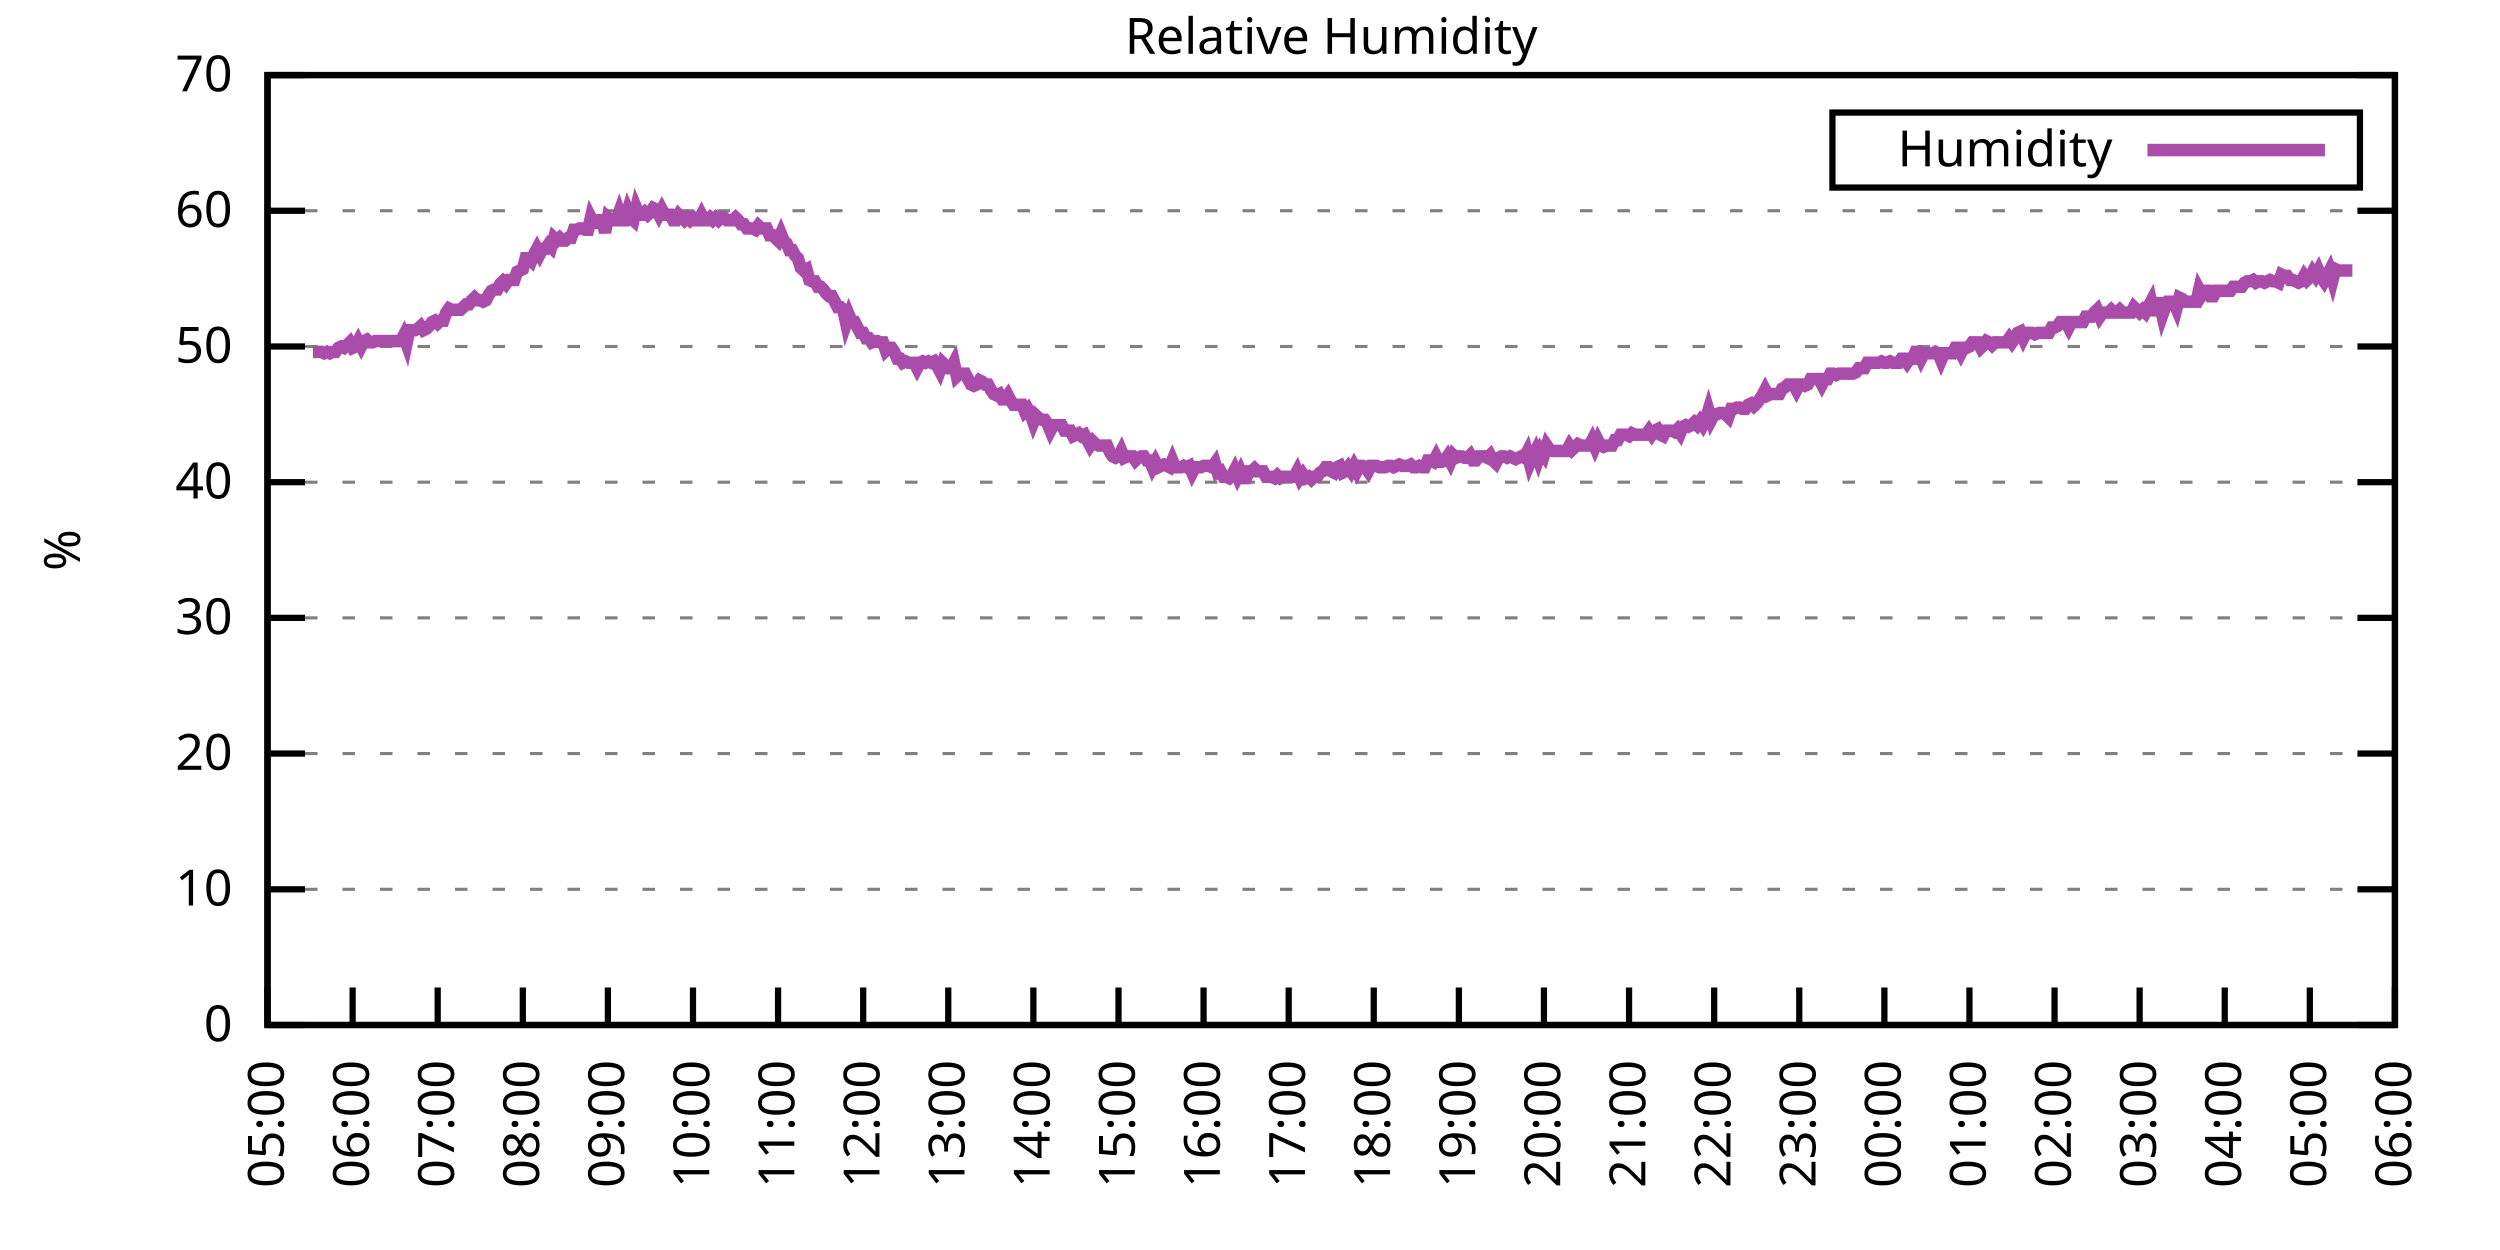
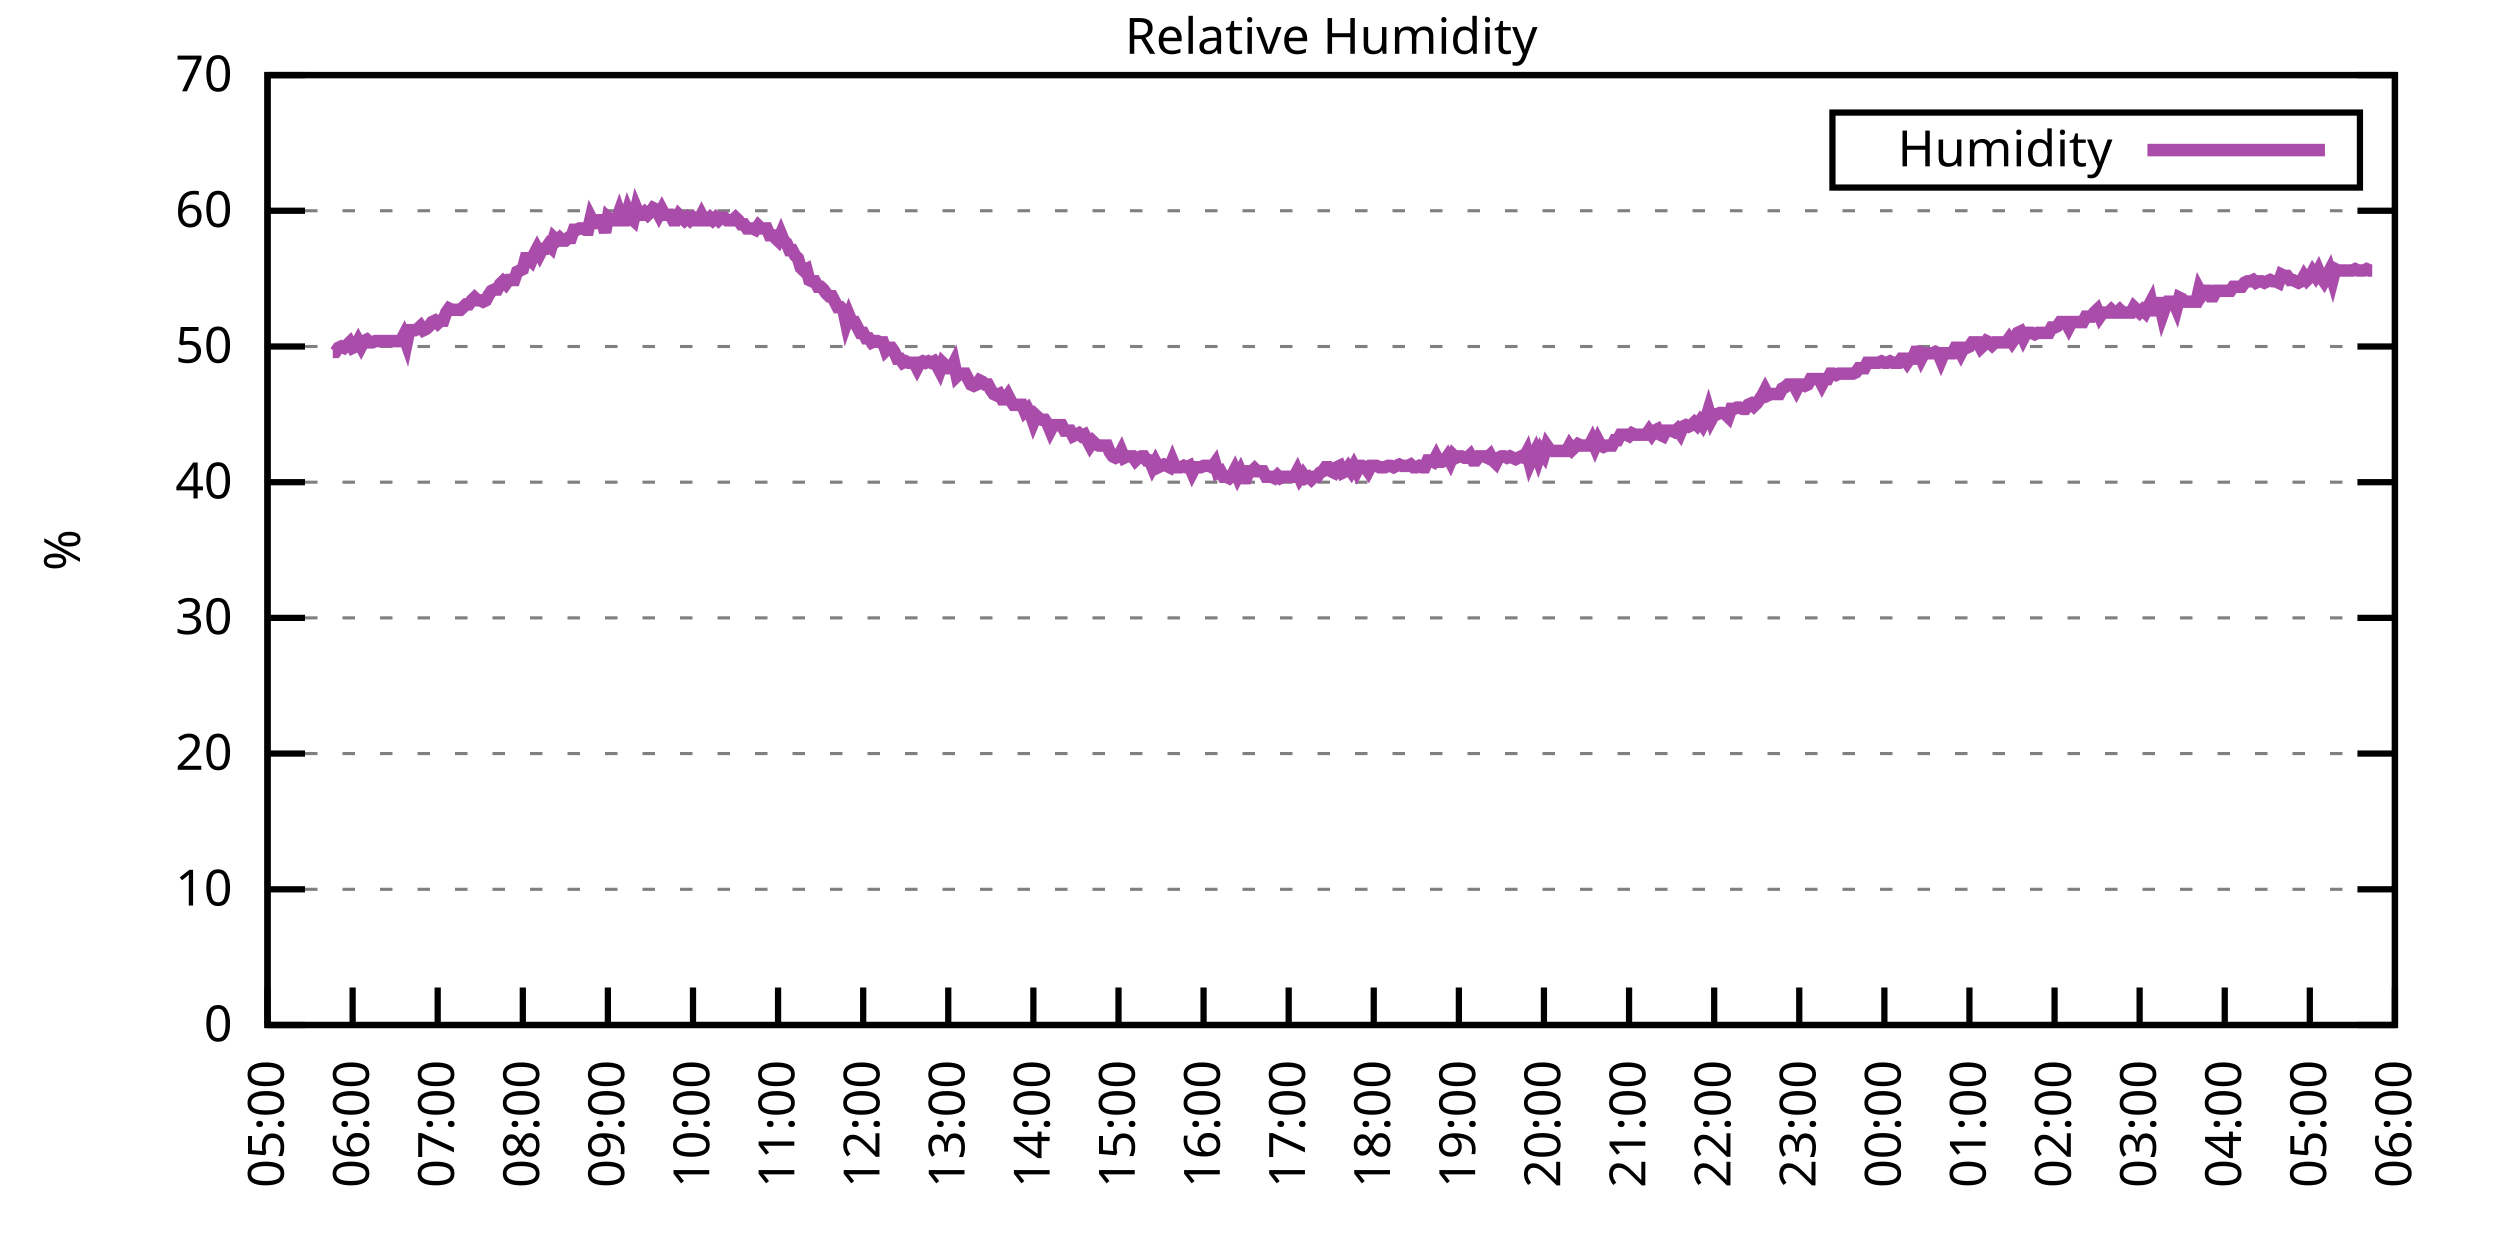
<svg xmlns="http://www.w3.org/2000/svg" xmlns:xlink="http://www.w3.org/1999/xlink" width="400" height="200" viewBox="0 0 400 200">
  <g id="gnuplot_canvas">
    <rect x="0" y="0" width="400" height="200" fill="none" />
    <defs>
      <circle id="gpDot" r="0.5" stroke-width="0.5" stroke="currentColor" />
      <path id="gpPt0" stroke-width="0.333" stroke="currentColor" d="M-1,0 h2 M0,-1 v2" />
      <path id="gpPt1" stroke-width="0.333" stroke="currentColor" d="M-1,-1 L1,1 M1,-1 L-1,1" />
      <path id="gpPt2" stroke-width="0.333" stroke="currentColor" d="M-1,0 L1,0 M0,-1 L0,1 M-1,-1 L1,1 M-1,1 L1,-1" />
      <rect id="gpPt3" stroke-width="0.333" stroke="currentColor" x="-1" y="-1" width="2" height="2" />
      <rect id="gpPt4" stroke-width="0.333" stroke="currentColor" fill="currentColor" x="-1" y="-1" width="2" height="2" />
      <circle id="gpPt5" stroke-width="0.333" stroke="currentColor" cx="0" cy="0" r="1" />
      <use xlink:href="#gpPt5" id="gpPt6" fill="currentColor" stroke="none" />
      <path id="gpPt7" stroke-width="0.333" stroke="currentColor" d="M0,-1.33 L-1.33,0.67 L1.33,0.67 z" />
      <use xlink:href="#gpPt7" id="gpPt8" fill="currentColor" stroke="none" />
      <use xlink:href="#gpPt7" id="gpPt9" stroke="currentColor" transform="rotate(180)" />
      <use xlink:href="#gpPt9" id="gpPt10" fill="currentColor" stroke="none" />
      <use xlink:href="#gpPt3" id="gpPt11" stroke="currentColor" transform="rotate(45)" />
      <use xlink:href="#gpPt11" id="gpPt12" fill="currentColor" stroke="none" />
      <path id="gpPt13" stroke-width="0.333" stroke="currentColor" d="M0,1.330 L1.265,0.411 L0.782,-1.067 L-0.782,-1.076 L-1.265,0.411 z" />
      <use xlink:href="#gpPt13" id="gpPt14" fill="currentColor" stroke="none" />
      <filter id="textbox" filterUnits="objectBoundingBox" x="0" y="0" height="1" width="1">
        <feFlood flood-color="white" flood-opacity="1" result="bgnd" />
        <feComposite in="SourceGraphic" in2="bgnd" operator="atop" />
      </filter>
      <filter id="greybox" filterUnits="objectBoundingBox" x="0" y="0" height="1" width="1">
        <feFlood flood-color="lightgrey" flood-opacity="1" result="grey" />
        <feComposite in="SourceGraphic" in2="grey" operator="atop" />
      </filter>
    </defs>
    <g fill="none" color="white" stroke="currentColor" stroke-width="1.00" stroke-linecap="butt" stroke-linejoin="miter">
</g>
    <g fill="none" color="black" stroke="currentColor" stroke-width="1.00" stroke-linecap="butt" stroke-linejoin="miter">
      <g stroke="none" shape-rendering="crispEdges">
        <polygon fill="rgb(255, 255, 255)" points="42.80,164.00 383.18,164.00 383.18,12.02 42.80,12.02 " />
      </g>
    </g>
    <g fill="none" color="black" stroke="currentColor" stroke-width="1.00" stroke-linecap="butt" stroke-linejoin="miter">
</g>
    <g fill="none" color="black" stroke="black" stroke-width="0.50" stroke-linecap="butt" stroke-linejoin="miter">
</g>
    <g fill="none" color="gray" stroke="currentColor" stroke-width="0.50" stroke-linecap="butt" stroke-linejoin="miter">
      <path stroke="gray" stroke-dasharray="2,4" class="gridline" d="M42.80,164.00 L383.19,164.00  " />
    </g>
    <g fill="none" color="gray" stroke="gray" stroke-width="1.00" stroke-linecap="butt" stroke-linejoin="miter">
</g>
    <g fill="none" color="black" stroke="currentColor" stroke-width="1.00" stroke-linecap="butt" stroke-linejoin="miter">
      <path stroke="black" d="M42.80,164.00 L48.80,164.00 M383.19,164.00 L377.19,164.00  " />
      <g transform="translate(37.20,166.60)" stroke="none" fill="black" font-family="Sans" font-size="8.00" text-anchor="end">
        <text>
          <tspan font-family="Sans"> 0</tspan>
        </text>
      </g>
    </g>
    <g fill="none" color="black" stroke="currentColor" stroke-width="1.00" stroke-linecap="butt" stroke-linejoin="miter">
</g>
    <g fill="none" color="black" stroke="black" stroke-width="0.50" stroke-linecap="butt" stroke-linejoin="miter">
</g>
    <g fill="none" color="gray" stroke="currentColor" stroke-width="0.50" stroke-linecap="butt" stroke-linejoin="miter">
      <path stroke="gray" stroke-dasharray="2,4" class="gridline" d="M42.80,142.29 L383.19,142.29  " />
    </g>
    <g fill="none" color="gray" stroke="gray" stroke-width="1.00" stroke-linecap="butt" stroke-linejoin="miter">
</g>
    <g fill="none" color="black" stroke="currentColor" stroke-width="1.00" stroke-linecap="butt" stroke-linejoin="miter">
      <path stroke="black" d="M42.80,142.29 L48.80,142.29 M383.19,142.29 L377.19,142.29  " />
      <g transform="translate(37.20,144.89)" stroke="none" fill="black" font-family="Sans" font-size="8.00" text-anchor="end">
        <text>
          <tspan font-family="Sans"> 10</tspan>
        </text>
      </g>
    </g>
    <g fill="none" color="black" stroke="currentColor" stroke-width="1.00" stroke-linecap="butt" stroke-linejoin="miter">
</g>
    <g fill="none" color="black" stroke="black" stroke-width="0.50" stroke-linecap="butt" stroke-linejoin="miter">
</g>
    <g fill="none" color="gray" stroke="currentColor" stroke-width="0.50" stroke-linecap="butt" stroke-linejoin="miter">
      <path stroke="gray" stroke-dasharray="2,4" class="gridline" d="M42.80,120.57 L383.19,120.57  " />
    </g>
    <g fill="none" color="gray" stroke="gray" stroke-width="1.00" stroke-linecap="butt" stroke-linejoin="miter">
</g>
    <g fill="none" color="black" stroke="currentColor" stroke-width="1.00" stroke-linecap="butt" stroke-linejoin="miter">
      <path stroke="black" d="M42.80,120.57 L48.80,120.57 M383.19,120.57 L377.19,120.57  " />
      <g transform="translate(37.20,123.17)" stroke="none" fill="black" font-family="Sans" font-size="8.00" text-anchor="end">
        <text>
          <tspan font-family="Sans"> 20</tspan>
        </text>
      </g>
    </g>
    <g fill="none" color="black" stroke="currentColor" stroke-width="1.00" stroke-linecap="butt" stroke-linejoin="miter">
</g>
    <g fill="none" color="black" stroke="black" stroke-width="0.50" stroke-linecap="butt" stroke-linejoin="miter">
</g>
    <g fill="none" color="gray" stroke="currentColor" stroke-width="0.50" stroke-linecap="butt" stroke-linejoin="miter">
      <path stroke="gray" stroke-dasharray="2,4" class="gridline" d="M42.80,98.86 L383.19,98.86  " />
    </g>
    <g fill="none" color="gray" stroke="gray" stroke-width="1.00" stroke-linecap="butt" stroke-linejoin="miter">
</g>
    <g fill="none" color="black" stroke="currentColor" stroke-width="1.00" stroke-linecap="butt" stroke-linejoin="miter">
      <path stroke="black" d="M42.80,98.86 L48.80,98.86 M383.19,98.86 L377.19,98.86  " />
      <g transform="translate(37.20,101.46)" stroke="none" fill="black" font-family="Sans" font-size="8.00" text-anchor="end">
        <text>
          <tspan font-family="Sans"> 30</tspan>
        </text>
      </g>
    </g>
    <g fill="none" color="black" stroke="currentColor" stroke-width="1.00" stroke-linecap="butt" stroke-linejoin="miter">
</g>
    <g fill="none" color="black" stroke="black" stroke-width="0.50" stroke-linecap="butt" stroke-linejoin="miter">
</g>
    <g fill="none" color="gray" stroke="currentColor" stroke-width="0.50" stroke-linecap="butt" stroke-linejoin="miter">
      <path stroke="gray" stroke-dasharray="2,4" class="gridline" d="M42.80,77.15 L383.19,77.15  " />
    </g>
    <g fill="none" color="gray" stroke="gray" stroke-width="1.00" stroke-linecap="butt" stroke-linejoin="miter">
</g>
    <g fill="none" color="black" stroke="currentColor" stroke-width="1.00" stroke-linecap="butt" stroke-linejoin="miter">
      <path stroke="black" d="M42.80,77.15 L48.80,77.15 M383.19,77.15 L377.19,77.15  " />
      <g transform="translate(37.20,79.75)" stroke="none" fill="black" font-family="Sans" font-size="8.00" text-anchor="end">
        <text>
          <tspan font-family="Sans"> 40</tspan>
        </text>
      </g>
    </g>
    <g fill="none" color="black" stroke="currentColor" stroke-width="1.00" stroke-linecap="butt" stroke-linejoin="miter">
</g>
    <g fill="none" color="black" stroke="black" stroke-width="0.50" stroke-linecap="butt" stroke-linejoin="miter">
</g>
    <g fill="none" color="gray" stroke="currentColor" stroke-width="0.50" stroke-linecap="butt" stroke-linejoin="miter">
      <path stroke="gray" stroke-dasharray="2,4" class="gridline" d="M42.80,55.44 L383.19,55.44  " />
    </g>
    <g fill="none" color="gray" stroke="gray" stroke-width="1.00" stroke-linecap="butt" stroke-linejoin="miter">
</g>
    <g fill="none" color="black" stroke="currentColor" stroke-width="1.00" stroke-linecap="butt" stroke-linejoin="miter">
      <path stroke="black" d="M42.80,55.44 L48.80,55.44 M383.19,55.44 L377.19,55.44  " />
      <g transform="translate(37.20,58.04)" stroke="none" fill="black" font-family="Sans" font-size="8.00" text-anchor="end">
        <text>
          <tspan font-family="Sans"> 50</tspan>
        </text>
      </g>
    </g>
    <g fill="none" color="black" stroke="currentColor" stroke-width="1.00" stroke-linecap="butt" stroke-linejoin="miter">
</g>
    <g fill="none" color="black" stroke="black" stroke-width="0.50" stroke-linecap="butt" stroke-linejoin="miter">
</g>
    <g fill="none" color="gray" stroke="currentColor" stroke-width="0.50" stroke-linecap="butt" stroke-linejoin="miter">
      <path stroke="gray" stroke-dasharray="2,4" class="gridline" d="M42.80,33.72 L383.19,33.72  " />
    </g>
    <g fill="none" color="gray" stroke="gray" stroke-width="1.00" stroke-linecap="butt" stroke-linejoin="miter">
</g>
    <g fill="none" color="black" stroke="currentColor" stroke-width="1.00" stroke-linecap="butt" stroke-linejoin="miter">
      <path stroke="black" d="M42.80,33.72 L48.80,33.72 M383.19,33.72 L377.19,33.72  " />
      <g transform="translate(37.20,36.32)" stroke="none" fill="black" font-family="Sans" font-size="8.00" text-anchor="end">
        <text>
          <tspan font-family="Sans"> 60</tspan>
        </text>
      </g>
    </g>
    <g fill="none" color="black" stroke="currentColor" stroke-width="1.00" stroke-linecap="butt" stroke-linejoin="miter">
</g>
    <g fill="none" color="black" stroke="black" stroke-width="0.50" stroke-linecap="butt" stroke-linejoin="miter">
</g>
    <g fill="none" color="gray" stroke="currentColor" stroke-width="0.50" stroke-linecap="butt" stroke-linejoin="miter">
      <path stroke="gray" stroke-dasharray="2,4" class="gridline" d="M42.80,12.01 L383.19,12.01  " />
    </g>
    <g fill="none" color="gray" stroke="gray" stroke-width="1.00" stroke-linecap="butt" stroke-linejoin="miter">
</g>
    <g fill="none" color="black" stroke="currentColor" stroke-width="1.00" stroke-linecap="butt" stroke-linejoin="miter">
      <path stroke="black" d="M42.80,12.01 L48.80,12.01 M383.19,12.01 L377.19,12.01  " />
      <g transform="translate(37.20,14.61)" stroke="none" fill="black" font-family="Sans" font-size="8.00" text-anchor="end">
        <text>
          <tspan font-family="Sans"> 70</tspan>
        </text>
      </g>
    </g>
    <g fill="none" color="black" stroke="currentColor" stroke-width="1.00" stroke-linecap="butt" stroke-linejoin="miter">
      <path stroke="black" d="M42.80,164.00 L42.80,158.00  " />
      <g transform="translate(45.40,169.60) rotate(270.00)" stroke="none" fill="black" font-family="Sans" font-size="8.00" text-anchor="end">
        <text>
          <tspan font-family="Sans">05:00</tspan>
        </text>
      </g>
    </g>
    <g fill="none" color="black" stroke="currentColor" stroke-width="1.00" stroke-linecap="butt" stroke-linejoin="miter">
      <path stroke="black" d="M56.42,164.00 L56.42,158.00  " />
      <g transform="translate(59.02,169.60) rotate(270.00)" stroke="none" fill="black" font-family="Sans" font-size="8.00" text-anchor="end">
        <text>
          <tspan font-family="Sans">06:00</tspan>
        </text>
      </g>
    </g>
    <g fill="none" color="black" stroke="currentColor" stroke-width="1.00" stroke-linecap="butt" stroke-linejoin="miter">
      <path stroke="black" d="M70.03,164.00 L70.03,158.00  " />
      <g transform="translate(72.63,169.60) rotate(270.00)" stroke="none" fill="black" font-family="Sans" font-size="8.00" text-anchor="end">
        <text>
          <tspan font-family="Sans">07:00</tspan>
        </text>
      </g>
    </g>
    <g fill="none" color="black" stroke="currentColor" stroke-width="1.00" stroke-linecap="butt" stroke-linejoin="miter">
      <path stroke="black" d="M83.65,164.00 L83.65,158.00  " />
      <g transform="translate(86.25,169.60) rotate(270.00)" stroke="none" fill="black" font-family="Sans" font-size="8.00" text-anchor="end">
        <text>
          <tspan font-family="Sans">08:00</tspan>
        </text>
      </g>
    </g>
    <g fill="none" color="black" stroke="currentColor" stroke-width="1.00" stroke-linecap="butt" stroke-linejoin="miter">
      <path stroke="black" d="M97.26,164.00 L97.26,158.00  " />
      <g transform="translate(99.86,169.60) rotate(270.00)" stroke="none" fill="black" font-family="Sans" font-size="8.00" text-anchor="end">
        <text>
          <tspan font-family="Sans">09:00</tspan>
        </text>
      </g>
    </g>
    <g fill="none" color="black" stroke="currentColor" stroke-width="1.00" stroke-linecap="butt" stroke-linejoin="miter">
      <path stroke="black" d="M110.88,164.00 L110.88,158.00  " />
      <g transform="translate(113.48,169.60) rotate(270.00)" stroke="none" fill="black" font-family="Sans" font-size="8.00" text-anchor="end">
        <text>
          <tspan font-family="Sans">10:00</tspan>
        </text>
      </g>
    </g>
    <g fill="none" color="black" stroke="currentColor" stroke-width="1.00" stroke-linecap="butt" stroke-linejoin="miter">
      <path stroke="black" d="M124.49,164.00 L124.49,158.00  " />
      <g transform="translate(127.09,169.60) rotate(270.00)" stroke="none" fill="black" font-family="Sans" font-size="8.00" text-anchor="end">
        <text>
          <tspan font-family="Sans">11:00</tspan>
        </text>
      </g>
    </g>
    <g fill="none" color="black" stroke="currentColor" stroke-width="1.00" stroke-linecap="butt" stroke-linejoin="miter">
      <path stroke="black" d="M138.11,164.00 L138.11,158.00  " />
      <g transform="translate(140.71,169.60) rotate(270.00)" stroke="none" fill="black" font-family="Sans" font-size="8.00" text-anchor="end">
        <text>
          <tspan font-family="Sans">12:00</tspan>
        </text>
      </g>
    </g>
    <g fill="none" color="black" stroke="currentColor" stroke-width="1.00" stroke-linecap="butt" stroke-linejoin="miter">
      <path stroke="black" d="M151.72,164.00 L151.72,158.00  " />
      <g transform="translate(154.32,169.60) rotate(270.00)" stroke="none" fill="black" font-family="Sans" font-size="8.00" text-anchor="end">
        <text>
          <tspan font-family="Sans">13:00</tspan>
        </text>
      </g>
    </g>
    <g fill="none" color="black" stroke="currentColor" stroke-width="1.00" stroke-linecap="butt" stroke-linejoin="miter">
      <path stroke="black" d="M165.34,164.00 L165.34,158.00  " />
      <g transform="translate(167.94,169.60) rotate(270.00)" stroke="none" fill="black" font-family="Sans" font-size="8.00" text-anchor="end">
        <text>
          <tspan font-family="Sans">14:00</tspan>
        </text>
      </g>
    </g>
    <g fill="none" color="black" stroke="currentColor" stroke-width="1.00" stroke-linecap="butt" stroke-linejoin="miter">
      <path stroke="black" d="M178.96,164.00 L178.96,158.00  " />
      <g transform="translate(181.56,169.60) rotate(270.00)" stroke="none" fill="black" font-family="Sans" font-size="8.00" text-anchor="end">
        <text>
          <tspan font-family="Sans">15:00</tspan>
        </text>
      </g>
    </g>
    <g fill="none" color="black" stroke="currentColor" stroke-width="1.00" stroke-linecap="butt" stroke-linejoin="miter">
      <path stroke="black" d="M192.57,164.00 L192.57,158.00  " />
      <g transform="translate(195.17,169.60) rotate(270.00)" stroke="none" fill="black" font-family="Sans" font-size="8.00" text-anchor="end">
        <text>
          <tspan font-family="Sans">16:00</tspan>
        </text>
      </g>
    </g>
    <g fill="none" color="black" stroke="currentColor" stroke-width="1.00" stroke-linecap="butt" stroke-linejoin="miter">
      <path stroke="black" d="M206.19,164.00 L206.19,158.00  " />
      <g transform="translate(208.79,169.60) rotate(270.00)" stroke="none" fill="black" font-family="Sans" font-size="8.00" text-anchor="end">
        <text>
          <tspan font-family="Sans">17:00</tspan>
        </text>
      </g>
    </g>
    <g fill="none" color="black" stroke="currentColor" stroke-width="1.00" stroke-linecap="butt" stroke-linejoin="miter">
      <path stroke="black" d="M219.80,164.00 L219.80,158.00  " />
      <g transform="translate(222.40,169.60) rotate(270.00)" stroke="none" fill="black" font-family="Sans" font-size="8.00" text-anchor="end">
        <text>
          <tspan font-family="Sans">18:00</tspan>
        </text>
      </g>
    </g>
    <g fill="none" color="black" stroke="currentColor" stroke-width="1.00" stroke-linecap="butt" stroke-linejoin="miter">
      <path stroke="black" d="M233.42,164.00 L233.42,158.00  " />
      <g transform="translate(236.02,169.60) rotate(270.00)" stroke="none" fill="black" font-family="Sans" font-size="8.00" text-anchor="end">
        <text>
          <tspan font-family="Sans">19:00</tspan>
        </text>
      </g>
    </g>
    <g fill="none" color="black" stroke="currentColor" stroke-width="1.00" stroke-linecap="butt" stroke-linejoin="miter">
      <path stroke="black" d="M247.03,164.00 L247.03,158.00  " />
      <g transform="translate(249.63,169.60) rotate(270.00)" stroke="none" fill="black" font-family="Sans" font-size="8.00" text-anchor="end">
        <text>
          <tspan font-family="Sans">20:00</tspan>
        </text>
      </g>
    </g>
    <g fill="none" color="black" stroke="currentColor" stroke-width="1.00" stroke-linecap="butt" stroke-linejoin="miter">
      <path stroke="black" d="M260.65,164.00 L260.65,158.00  " />
      <g transform="translate(263.25,169.60) rotate(270.00)" stroke="none" fill="black" font-family="Sans" font-size="8.00" text-anchor="end">
        <text>
          <tspan font-family="Sans">21:00</tspan>
        </text>
      </g>
    </g>
    <g fill="none" color="black" stroke="currentColor" stroke-width="1.00" stroke-linecap="butt" stroke-linejoin="miter">
      <path stroke="black" d="M274.27,164.00 L274.27,158.00  " />
      <g transform="translate(276.87,169.60) rotate(270.00)" stroke="none" fill="black" font-family="Sans" font-size="8.00" text-anchor="end">
        <text>
          <tspan font-family="Sans">22:00</tspan>
        </text>
      </g>
    </g>
    <g fill="none" color="black" stroke="currentColor" stroke-width="1.00" stroke-linecap="butt" stroke-linejoin="miter">
      <path stroke="black" d="M287.88,164.00 L287.88,158.00  " />
      <g transform="translate(290.48,169.60) rotate(270.00)" stroke="none" fill="black" font-family="Sans" font-size="8.00" text-anchor="end">
        <text>
          <tspan font-family="Sans">23:00</tspan>
        </text>
      </g>
    </g>
    <g fill="none" color="black" stroke="currentColor" stroke-width="1.00" stroke-linecap="butt" stroke-linejoin="miter">
      <path stroke="black" d="M301.50,164.00 L301.50,158.00  " />
      <g transform="translate(304.10,169.60) rotate(270.00)" stroke="none" fill="black" font-family="Sans" font-size="8.00" text-anchor="end">
        <text>
          <tspan font-family="Sans">00:00</tspan>
        </text>
      </g>
    </g>
    <g fill="none" color="black" stroke="currentColor" stroke-width="1.00" stroke-linecap="butt" stroke-linejoin="miter">
      <path stroke="black" d="M315.11,164.00 L315.11,158.00  " />
      <g transform="translate(317.71,169.60) rotate(270.00)" stroke="none" fill="black" font-family="Sans" font-size="8.00" text-anchor="end">
        <text>
          <tspan font-family="Sans">01:00</tspan>
        </text>
      </g>
    </g>
    <g fill="none" color="black" stroke="currentColor" stroke-width="1.00" stroke-linecap="butt" stroke-linejoin="miter">
      <path stroke="black" d="M328.73,164.00 L328.73,158.00  " />
      <g transform="translate(331.33,169.60) rotate(270.00)" stroke="none" fill="black" font-family="Sans" font-size="8.00" text-anchor="end">
        <text>
          <tspan font-family="Sans">02:00</tspan>
        </text>
      </g>
    </g>
    <g fill="none" color="black" stroke="currentColor" stroke-width="1.00" stroke-linecap="butt" stroke-linejoin="miter">
      <path stroke="black" d="M342.34,164.00 L342.34,158.00  " />
      <g transform="translate(344.94,169.60) rotate(270.00)" stroke="none" fill="black" font-family="Sans" font-size="8.00" text-anchor="end">
        <text>
          <tspan font-family="Sans">03:00</tspan>
        </text>
      </g>
    </g>
    <g fill="none" color="black" stroke="currentColor" stroke-width="1.00" stroke-linecap="butt" stroke-linejoin="miter">
      <path stroke="black" d="M355.96,164.00 L355.96,158.00  " />
      <g transform="translate(358.56,169.60) rotate(270.00)" stroke="none" fill="black" font-family="Sans" font-size="8.00" text-anchor="end">
        <text>
          <tspan font-family="Sans">04:00</tspan>
        </text>
      </g>
    </g>
    <g fill="none" color="black" stroke="currentColor" stroke-width="1.00" stroke-linecap="butt" stroke-linejoin="miter">
      <path stroke="black" d="M369.57,164.00 L369.57,158.00  " />
      <g transform="translate(372.17,169.60) rotate(270.00)" stroke="none" fill="black" font-family="Sans" font-size="8.00" text-anchor="end">
        <text>
          <tspan font-family="Sans">05:00</tspan>
        </text>
      </g>
    </g>
    <g fill="none" color="black" stroke="currentColor" stroke-width="1.00" stroke-linecap="butt" stroke-linejoin="miter">
      <path stroke="black" d="M383.19,164.00 L383.19,158.00  " />
      <g transform="translate(385.79,169.60) rotate(270.00)" stroke="none" fill="black" font-family="Sans" font-size="8.00" text-anchor="end">
        <text>
          <tspan font-family="Sans">06:00</tspan>
        </text>
      </g>
    </g>
    <g fill="none" color="black" stroke="currentColor" stroke-width="1.00" stroke-linecap="butt" stroke-linejoin="miter">
</g>
    <g fill="none" color="black" stroke="currentColor" stroke-width="1.00" stroke-linecap="butt" stroke-linejoin="miter">
      <path stroke="black" d="M42.80,12.01 L42.80,164.00 L383.19,164.00 L383.19,12.01 L42.80,12.01 Z  " />
    </g>
    <g fill="none" color="black" stroke="currentColor" stroke-width="1.00" stroke-linecap="butt" stroke-linejoin="miter">
</g>
    <g fill="none" color="black" stroke="currentColor" stroke-width="1.00" stroke-linecap="butt" stroke-linejoin="miter">
      <path stroke="black" d="M293.19,30.01 L293.19,18.01 L377.59,18.01 L377.59,30.01 L293.19,30.01 Z  " />
    </g>
    <g id="Relative_Humidity_plot_1">
      <g fill="none" color="white" stroke="black" stroke-width="2.00" stroke-linecap="butt" stroke-linejoin="miter">
</g>
      <g fill="none" color="black" stroke="currentColor" stroke-width="2.00" stroke-linecap="butt" stroke-linejoin="miter">
        <g transform="translate(337.99,26.61)" stroke="none" fill="black" font-family="Sans" font-size="8.00" text-anchor="end">
          <text>
            <tspan font-family="Sans">Humidity</tspan>
          </text>
        </g>
      </g>
      <g fill="none" color="black" stroke="currentColor" stroke-width="2.00" stroke-linecap="butt" stroke-linejoin="miter">
-         <path stroke="rgb(170,  76, 170)" d="M343.59,24.01 L371.99,24.01 M50.06,56.30 L50.52,56.30 L50.97,56.30 L51.42,56.30 L51.88,56.52 L52.33,56.30   L52.78,56.52 L53.24,56.30 L53.69,56.30 L54.15,55.65 L54.60,55.44 L55.05,55.65 L55.51,55.22 L55.96,54.78   L56.42,55.65 L56.87,55.44 L57.32,54.57 L57.78,55.44 L58.23,54.57 L58.68,54.35 L59.14,54.78 L59.59,54.78   L60.05,54.57 L60.50,54.57 L60.95,54.57 L61.41,54.57 L61.86,54.57 L62.32,54.57 L62.77,54.57 L63.22,54.57   L63.68,54.57 L64.13,54.57 L64.58,53.70 L65.04,55.00 L65.49,52.83 L65.95,52.83 L66.40,52.83 L66.85,52.61   L67.31,52.18 L67.76,52.83 L68.22,52.61 L68.67,52.18 L69.12,51.53 L69.58,51.31 L70.03,51.74 L70.49,51.31   L70.94,51.31 L71.39,50.01 L71.85,49.36 L72.30,49.57 L72.75,49.57 L73.21,49.57 L73.66,49.57 L74.12,49.14   L74.57,48.70 L75.02,48.70 L75.48,48.05 L75.93,47.62 L76.39,48.05 L76.84,48.05 L77.29,48.27 L77.75,48.05   L78.20,47.18 L78.65,46.53 L79.11,46.32 L79.56,46.32 L80.02,45.45 L80.47,45.01 L80.92,45.45 L81.38,44.80   L81.83,44.80 L82.29,44.80 L82.74,43.49 L83.19,43.28 L83.65,43.06 L84.10,41.32 L84.55,41.32 L85.01,41.76   L85.46,40.67 L85.92,39.80 L86.37,40.67 L86.82,39.80 L87.28,39.80 L87.73,39.15 L88.19,39.59 L88.64,38.07   L89.09,38.50 L89.55,38.07 L90.00,38.50 L90.45,38.50 L90.91,38.07 L91.36,38.07 L91.82,36.76 L92.27,36.76   L92.72,36.55 L93.18,36.55 L93.63,36.76 L94.09,36.76 L94.54,34.81 L94.99,35.68 L95.45,35.68 L95.90,35.24   L96.35,35.24 L96.81,37.20 L97.26,34.81 L97.72,35.24 L98.17,35.24 L98.62,35.24 L99.08,33.94 L99.53,35.24   L99.99,35.24 L100.44,33.72 L100.89,34.81 L101.35,35.24 L101.80,33.29 L102.25,34.37 L102.71,34.37 L103.16,33.94   L103.62,34.37 L104.07,33.94 L104.52,33.29 L104.98,33.51 L105.43,34.37 L105.89,33.51 L106.34,34.37 L106.79,34.37   L107.25,34.37 L107.70,35.24 L108.15,35.24 L108.61,34.37 L109.06,34.81 L109.52,35.24 L109.97,34.81 L110.42,35.24   L110.88,34.81 L111.33,35.24 L111.79,35.24 L112.24,34.37 L112.69,35.24 L113.15,35.24 L113.60,34.81 L114.05,35.24   L114.51,34.81 L114.96,35.24 L115.42,34.81 L115.87,34.81 L116.32,35.24 L116.78,35.24 L117.23,35.24 L117.69,34.81   L118.14,35.24 L118.59,35.89 L119.05,35.89 L119.50,36.55 L119.96,36.55 L120.41,36.55 L120.86,36.76 L121.32,36.11   L121.77,36.55 L122.22,36.55 L122.68,36.55 L123.13,37.63 L123.59,37.63 L124.04,38.07 L124.49,38.50 L124.95,37.41   L125.40,38.50 L125.86,38.93 L126.31,40.02 L126.76,40.02 L127.22,40.89 L127.67,41.32 L128.12,42.84 L128.58,43.28   L129.03,43.06 L129.49,44.80 L129.94,45.01 L130.39,45.01 L130.85,45.88 L131.30,45.88 L131.76,46.32 L132.21,46.97   L132.66,47.40 L133.12,47.40 L133.57,48.27 L134.02,49.14 L134.48,49.14 L134.93,49.57 L135.39,51.74 L135.84,50.44   L136.29,51.53 L136.75,51.53 L137.20,52.40 L137.66,53.26 L138.11,53.26 L138.56,54.13 L139.02,54.13 L139.47,54.78   L139.92,54.57 L140.38,54.57 L140.83,54.78 L141.29,54.78 L141.74,56.09 L142.19,55.65 L142.65,55.65 L143.10,56.30   L143.56,57.39 L144.01,57.39 L144.46,58.04 L144.92,57.82 L145.37,58.04 L145.82,58.04 L146.28,58.04 L146.73,58.91   L147.19,58.04 L147.64,57.82 L148.09,58.04 L148.55,57.82 L149.00,58.04 L149.46,57.82 L149.91,58.48 L150.36,59.34   L150.82,58.04 L151.27,58.48 L151.72,58.91 L152.18,58.91 L152.63,58.04 L153.09,60.21 L153.54,59.78 L153.99,59.78   L154.45,59.78 L154.90,60.65 L155.36,61.52 L155.81,61.73 L156.26,61.52 L156.72,60.86 L157.17,61.08 L157.62,61.52   L158.08,61.52 L158.53,62.38 L158.99,63.04 L159.44,63.25 L159.89,63.04 L160.35,63.90 L160.80,63.90 L161.26,63.25   L161.71,64.12 L162.16,64.77 L162.62,64.77 L163.07,64.77 L163.52,64.77 L163.98,65.86 L164.43,65.42 L164.89,66.29   L165.34,67.59 L165.79,66.51 L166.25,66.94 L166.70,67.16 L167.16,67.16 L167.61,67.81 L168.06,68.90 L168.52,68.03   L168.97,68.03 L169.43,68.03 L169.88,68.03 L170.33,68.90 L170.79,68.90 L171.24,68.90 L171.69,69.77 L172.15,69.55   L172.60,69.33 L173.06,69.77 L173.51,69.55 L173.96,70.42 L174.42,71.29 L174.87,70.63 L175.33,71.07 L175.78,71.29   L176.23,71.29 L176.69,71.29 L177.14,71.29 L177.59,72.37 L178.05,73.02 L178.50,73.24 L178.96,73.02 L179.41,72.15   L179.86,73.24 L180.32,73.02 L180.77,73.02 L181.23,73.02 L181.68,73.67 L182.13,73.24 L182.59,73.02 L183.04,73.02   L183.49,73.67 L183.95,73.67 L184.40,74.76 L184.86,73.89 L185.31,74.76 L185.76,74.54 L186.22,74.33 L186.67,74.54   L187.13,74.76 L187.58,73.67 L188.03,74.76 L188.49,74.76 L188.94,74.76 L189.39,74.54 L189.85,74.76 L190.30,74.54   L190.76,75.63 L191.21,74.76 L191.66,74.76 L192.12,74.76 L192.57,74.54 L193.03,74.54 L193.48,74.54 L193.93,74.76   L194.39,74.11 L194.84,75.63 L195.29,75.41 L195.75,76.28 L196.20,76.28 L196.66,76.50 L197.11,76.06 L197.56,75.19   L198.02,76.28 L198.47,75.41 L198.93,76.50 L199.38,76.50 L199.83,75.41 L200.29,75.41 L200.74,74.98 L201.19,75.41   L201.65,75.41 L202.10,75.41 L202.56,76.28 L203.01,76.28 L203.46,76.28 L203.92,76.50 L204.37,76.06 L204.83,76.50   L205.28,76.28 L205.73,76.28 L206.19,76.28 L206.64,76.28 L207.09,76.28 L207.55,75.41 L208.00,76.50 L208.46,75.85   L208.91,76.50 L209.36,76.28 L209.82,76.71 L210.27,76.28 L210.73,76.28 L211.18,75.63 L211.63,75.41 L212.09,74.76   L212.54,74.76 L213.00,75.41 L213.45,75.63 L213.90,74.76 L214.36,74.54 L214.81,75.63 L215.26,75.41 L215.72,74.76   L216.17,75.41 L216.63,74.54 L217.08,75.41 L217.53,74.54 L217.99,74.54 L218.44,74.76 L218.90,75.41 L219.35,74.54   L219.80,74.54 L220.26,74.54 L220.71,74.76 L221.16,74.76 L221.62,74.76 L222.07,74.54 L222.53,74.54 L222.98,74.76   L223.43,74.54 L223.89,74.33 L224.34,74.54 L224.80,74.54 L225.25,74.54 L225.70,74.33 L226.16,74.76 L226.61,74.76   L227.06,74.54 L227.52,74.76 L227.97,74.76 L228.43,73.67 L228.88,73.67 L229.33,73.89 L229.79,73.02 L230.24,73.89   L230.70,73.89 L231.15,73.67 L231.60,73.02 L232.06,73.89 L232.51,72.81 L232.96,73.24 L233.42,73.02 L233.87,73.02   L234.33,73.24 L234.78,73.24 L235.23,72.81 L235.69,73.67 L236.14,73.67 L236.60,73.02 L237.05,73.02 L237.50,73.02   L237.96,73.24 L238.41,72.81 L238.86,73.67 L239.32,74.11 L239.77,73.24 L240.23,73.02 L240.68,73.02 L241.13,73.24   L241.59,73.02 L242.04,73.24 L242.50,73.46 L242.95,73.24 L243.40,73.02 L243.86,73.24 L244.31,72.37 L244.76,74.11   L245.22,73.02 L245.67,72.15 L246.13,73.46 L246.58,72.15 L247.03,72.81 L247.49,71.29 L247.94,71.94 L248.40,72.15   L248.85,72.15 L249.30,72.15 L249.76,72.15 L250.21,72.15 L250.66,72.15 L251.12,71.29 L251.57,71.94 L252.03,71.50   L252.48,71.07 L252.93,71.29 L253.39,71.29 L253.84,71.29 L254.30,71.29 L254.75,70.42 L255.20,71.50 L255.66,70.42   L256.11,71.29 L256.56,71.50 L257.02,71.29 L257.47,71.29 L257.93,71.29 L258.38,70.42 L258.83,70.42 L259.29,69.55   L259.74,69.55 L260.20,69.55 L260.65,69.77 L261.10,69.33 L261.56,69.55 L262.01,69.55 L262.47,69.55 L262.92,69.55   L263.37,69.55 L263.83,68.90 L264.28,69.55 L264.73,68.90 L265.19,68.68 L265.64,69.55 L266.10,69.77 L266.55,68.90   L267.00,68.90 L267.46,68.90 L267.91,69.11 L268.37,68.68 L268.82,69.33 L269.27,68.25 L269.73,68.03 L270.18,68.25   L270.63,68.03 L271.09,67.59 L271.54,68.03 L272.00,67.38 L272.45,68.03 L272.90,67.16 L273.36,65.64 L273.81,67.16   L274.27,66.29 L274.72,66.29 L275.17,66.08 L275.63,66.08 L276.08,66.29 L276.53,66.73 L276.99,65.42 L277.44,65.42   L277.90,65.21 L278.35,65.21 L278.80,65.42 L279.26,65.42 L279.71,64.77 L280.17,64.56 L280.62,64.99 L281.07,64.56   L281.53,63.90 L281.98,63.25 L282.43,62.38 L282.89,63.25 L283.34,63.04 L283.80,63.04 L284.25,63.04 L284.70,63.04   L285.16,62.17 L285.61,61.95 L286.07,61.52 L286.52,61.52 L286.97,61.52 L287.43,62.38 L287.88,61.52 L288.33,61.52   L288.79,61.73 L289.24,61.52 L289.70,60.65 L290.15,60.65 L290.60,60.65 L291.06,60.65 L291.51,61.52 L291.97,60.65   L292.42,60.65 L292.87,59.78 L293.33,59.78 L293.78,60.00 L294.23,59.78 L294.69,59.78 L295.14,59.78 L295.60,59.78   L296.05,59.78 L296.50,59.78 L296.96,59.56 L297.41,58.91 L297.87,58.91 L298.32,58.91 L298.77,58.04 L299.23,58.04   L299.68,58.04 L300.13,58.04 L300.59,58.04 L301.04,57.82 L301.50,58.04 L301.95,58.04 L302.40,57.82 L302.86,58.04   L303.31,58.04 L303.77,58.04 L304.22,57.39 L304.67,57.39 L305.13,58.04 L305.58,57.39 L306.03,57.39 L306.49,56.30   L306.94,56.30 L307.40,57.39 L307.85,56.52 L308.30,56.52 L308.76,56.52 L309.21,56.52 L309.67,56.30 L310.12,56.52   L310.57,57.61 L311.03,56.52 L311.48,56.52 L311.94,56.52 L312.39,56.52 L312.84,55.65 L313.30,55.65 L313.75,56.52   L314.20,55.65 L314.66,55.65 L315.11,55.44 L315.57,54.78 L316.02,54.78 L316.47,54.78 L316.93,55.65 L317.38,55.22   L317.84,54.57 L318.29,54.78 L318.74,55.22 L319.20,54.78 L319.65,54.78 L320.10,54.78 L320.56,54.78 L321.01,54.78   L321.47,54.13 L321.92,54.78 L322.37,54.13 L322.83,53.26 L323.28,53.05 L323.74,54.13 L324.19,53.26 L324.64,53.26   L325.10,53.26 L325.55,53.48 L326.00,53.26 L326.46,53.26 L326.91,53.26 L327.37,53.26 L327.82,53.26 L328.27,52.40   L328.73,52.40 L329.18,52.18 L329.64,51.53 L330.09,51.53 L330.54,51.53 L331.00,52.40 L331.45,51.53 L331.90,51.53   L332.36,51.53 L332.81,51.53 L333.27,51.53 L333.72,50.66 L334.17,50.66 L334.63,50.66 L335.08,50.01 L335.54,49.57   L335.99,50.66 L336.44,50.01 L336.90,50.01 L337.35,50.01 L337.80,49.57 L338.26,50.01 L338.71,50.01 L339.17,49.57   L339.62,50.01 L340.07,50.01 L340.53,50.01 L340.98,50.01 L341.44,49.14 L341.89,49.57 L342.34,50.01 L342.80,49.57   L343.25,50.01 L343.70,49.14 L344.16,48.27 L344.61,50.44 L345.07,48.49 L345.52,48.49 L345.97,50.44 L346.43,49.14   L346.88,48.27 L347.34,48.27 L347.79,48.27 L348.24,49.36 L348.70,47.62 L349.15,47.84 L349.60,48.27 L350.06,48.27   L350.51,48.27 L350.97,48.27 L351.42,48.27 L351.87,46.32 L352.33,47.18 L352.78,46.53 L353.24,46.53 L353.69,47.40   L354.14,47.40 L354.60,46.53 L355.05,46.53 L355.50,46.53 L355.96,46.53 L356.41,46.53 L356.87,46.53 L357.32,45.88   L357.77,45.88 L358.23,45.88 L358.68,45.88 L359.14,45.23 L359.59,45.01 L360.04,45.01 L360.50,44.80 L360.95,45.23   L361.41,45.01 L361.86,45.01 L362.31,45.23 L362.77,45.01 L363.22,44.80 L363.67,45.01 L364.13,45.01 L364.58,45.23   L365.04,43.93 L365.49,44.15 L365.94,44.15 L366.40,44.80 L366.85,44.80 L367.31,45.01 L367.76,45.23 L368.21,45.01   L368.67,44.15 L369.12,44.80 L369.57,44.36 L370.03,43.49 L370.48,44.15 L370.94,43.28 L371.39,44.36 L371.84,45.01   L372.30,44.15 L372.75,43.28 L373.21,44.80 L373.66,43.06 L374.11,43.28 L374.57,43.28 L375.02,43.28 L375.47,43.28   L375.93,43.28 L376.38,43.28  " />
+         <path stroke="rgb(170,  76, 170)" d="M343.59,24.01 L371.99,24.01 M53.24,56.30 L53.69,56.30 L54.15,55.65 L54.60,55.44 L55.05,55.65 L55.51,55.22   L55.96,54.78 L56.42,55.65 L56.87,55.44 L57.32,54.57 L57.78,55.44 L58.23,54.57 L58.68,54.35 L59.14,54.78   L59.59,54.78 L60.05,54.57 L60.50,54.57 L60.95,54.57 L61.41,54.57 L61.86,54.57 L62.32,54.57 L62.77,54.57   L63.22,54.57 L63.68,54.57 L64.13,54.57 L64.58,53.70 L65.04,55.00 L65.49,52.83 L65.95,52.83 L66.40,52.83   L66.85,52.61 L67.31,52.18 L67.76,52.83 L68.22,52.61 L68.67,52.18 L69.12,51.53 L69.58,51.31 L70.03,51.74   L70.49,51.31 L70.94,51.31 L71.39,50.01 L71.85,49.36 L72.30,49.57 L72.75,49.57 L73.21,49.57 L73.66,49.57   L74.12,49.14 L74.57,48.70 L75.02,48.70 L75.48,48.05 L75.93,47.62 L76.39,48.05 L76.84,48.05 L77.29,48.27   L77.75,48.05 L78.20,47.18 L78.65,46.53 L79.11,46.32 L79.56,46.32 L80.02,45.45 L80.47,45.01 L80.92,45.45   L81.38,44.80 L81.83,44.80 L82.29,44.80 L82.74,43.49 L83.19,43.28 L83.65,43.06 L84.10,41.32 L84.55,41.32   L85.01,41.76 L85.46,40.67 L85.92,39.80 L86.37,40.67 L86.82,39.80 L87.28,39.80 L87.73,39.15 L88.19,39.59   L88.64,38.07 L89.09,38.50 L89.55,38.07 L90.00,38.50 L90.45,38.50 L90.91,38.07 L91.36,38.07 L91.82,36.76   L92.27,36.76 L92.72,36.55 L93.18,36.55 L93.63,36.76 L94.09,36.76 L94.54,34.81 L94.99,35.68 L95.45,35.68   L95.90,35.24 L96.35,35.24 L96.81,37.20 L97.26,34.81 L97.72,35.24 L98.17,35.24 L98.62,35.24 L99.08,33.94   L99.53,35.24 L99.99,35.24 L100.44,33.72 L100.89,34.81 L101.35,35.24 L101.80,33.29 L102.25,34.37 L102.71,34.37   L103.16,33.94 L103.62,34.37 L104.07,33.94 L104.52,33.29 L104.98,33.51 L105.43,34.37 L105.89,33.51 L106.34,34.37   L106.79,34.37 L107.25,34.37 L107.70,35.24 L108.15,35.24 L108.61,34.37 L109.06,34.81 L109.52,35.24 L109.97,34.81   L110.42,35.24 L110.88,34.81 L111.33,35.24 L111.79,35.24 L112.24,34.37 L112.69,35.24 L113.15,35.24 L113.60,34.81   L114.05,35.24 L114.51,34.81 L114.96,35.24 L115.42,34.81 L115.87,34.81 L116.32,35.24 L116.78,35.24 L117.23,35.24   L117.69,34.81 L118.14,35.24 L118.59,35.89 L119.05,35.89 L119.50,36.55 L119.96,36.55 L120.41,36.55 L120.86,36.76   L121.32,36.11 L121.77,36.55 L122.22,36.55 L122.68,36.55 L123.13,37.63 L123.59,37.63 L124.04,38.07 L124.49,38.50   L124.95,37.41 L125.40,38.50 L125.86,38.93 L126.31,40.02 L126.76,40.02 L127.22,40.89 L127.67,41.32 L128.12,42.84   L128.58,43.28 L129.03,43.06 L129.49,44.80 L129.94,45.01 L130.39,45.01 L130.85,45.88 L131.30,45.88 L131.76,46.32   L132.21,46.97 L132.66,47.40 L133.12,47.40 L133.57,48.27 L134.02,49.14 L134.48,49.14 L134.93,49.57 L135.39,51.74   L135.84,50.44 L136.29,51.53 L136.75,51.53 L137.20,52.40 L137.66,53.26 L138.11,53.26 L138.56,54.13 L139.02,54.13   L139.47,54.78 L139.92,54.57 L140.38,54.57 L140.83,54.78 L141.29,54.78 L141.74,56.09 L142.19,55.65 L142.65,55.65   L143.10,56.30 L143.56,57.39 L144.01,57.39 L144.46,58.04 L144.92,57.82 L145.37,58.04 L145.82,58.04 L146.28,58.04   L146.73,58.91 L147.19,58.04 L147.64,57.82 L148.09,58.04 L148.55,57.82 L149.00,58.04 L149.46,57.82 L149.91,58.48   L150.36,59.34 L150.82,58.04 L151.27,58.48 L151.72,58.91 L152.18,58.91 L152.63,58.04 L153.09,60.21 L153.54,59.78   L153.99,59.78 L154.45,59.78 L154.90,60.65 L155.36,61.52 L155.81,61.73 L156.26,61.52 L156.72,60.86 L157.17,61.08   L157.62,61.52 L158.08,61.52 L158.53,62.38 L158.99,63.04 L159.44,63.25 L159.89,63.04 L160.35,63.90 L160.80,63.90   L161.26,63.25 L161.71,64.12 L162.16,64.77 L162.62,64.77 L163.07,64.77 L163.52,64.77 L163.98,65.86 L164.43,65.42   L164.89,66.29 L165.34,67.59 L165.79,66.51 L166.25,66.94 L166.70,67.16 L167.16,67.16 L167.61,67.81 L168.06,68.90   L168.52,68.03 L168.97,68.03 L169.43,68.03 L169.88,68.03 L170.33,68.90 L170.79,68.90 L171.24,68.90 L171.69,69.77   L172.15,69.55 L172.60,69.33 L173.06,69.77 L173.51,69.55 L173.96,70.42 L174.42,71.29 L174.87,70.63 L175.33,71.07   L175.78,71.29 L176.23,71.29 L176.69,71.29 L177.14,71.29 L177.59,72.37 L178.05,73.02 L178.50,73.24 L178.96,73.02   L179.41,72.15 L179.86,73.24 L180.32,73.02 L180.77,73.02 L181.23,73.02 L181.68,73.67 L182.13,73.24 L182.59,73.02   L183.04,73.02 L183.49,73.67 L183.95,73.67 L184.40,74.76 L184.86,73.89 L185.31,74.76 L185.76,74.54 L186.22,74.33   L186.67,74.54 L187.13,74.76 L187.58,73.67 L188.03,74.76 L188.49,74.76 L188.94,74.76 L189.39,74.54 L189.85,74.76   L190.30,74.54 L190.76,75.63 L191.21,74.76 L191.66,74.76 L192.12,74.76 L192.57,74.54 L193.03,74.54 L193.48,74.54   L193.93,74.76 L194.39,74.11 L194.84,75.63 L195.29,75.41 L195.75,76.28 L196.20,76.28 L196.66,76.50 L197.11,76.06   L197.56,75.19 L198.02,76.28 L198.47,75.41 L198.93,76.50 L199.38,76.50 L199.83,75.41 L200.29,75.41 L200.74,74.98   L201.19,75.41 L201.65,75.41 L202.10,75.41 L202.56,76.28 L203.01,76.28 L203.46,76.28 L203.92,76.50 L204.37,76.06   L204.83,76.50 L205.28,76.28 L205.73,76.28 L206.19,76.28 L206.64,76.28 L207.09,76.28 L207.55,75.41 L208.00,76.50   L208.46,75.85 L208.91,76.50 L209.36,76.28 L209.82,76.71 L210.27,76.28 L210.73,76.28 L211.18,75.63 L211.63,75.41   L212.09,74.76 L212.54,74.76 L213.00,75.41 L213.45,75.63 L213.90,74.76 L214.36,74.54 L214.81,75.63 L215.26,75.41   L215.72,74.76 L216.17,75.41 L216.63,74.54 L217.08,75.41 L217.53,74.54 L217.99,74.54 L218.44,74.76 L218.90,75.41   L219.35,74.54 L219.80,74.54 L220.26,74.54 L220.71,74.76 L221.16,74.76 L221.62,74.76 L222.07,74.54 L222.53,74.54   L222.98,74.76 L223.43,74.54 L223.89,74.33 L224.34,74.54 L224.80,74.54 L225.25,74.54 L225.70,74.33 L226.16,74.76   L226.61,74.76 L227.06,74.54 L227.52,74.76 L227.97,74.76 L228.43,73.67 L228.88,73.67 L229.33,73.89 L229.79,73.02   L230.24,73.89 L230.70,73.89 L231.15,73.67 L231.60,73.02 L232.06,73.89 L232.51,72.81 L232.96,73.24 L233.42,73.02   L233.87,73.02 L234.33,73.24 L234.78,73.24 L235.23,72.81 L235.69,73.67 L236.14,73.67 L236.60,73.02 L237.05,73.02   L237.50,73.02 L237.96,73.24 L238.41,72.81 L238.86,73.67 L239.32,74.11 L239.77,73.24 L240.23,73.02 L240.68,73.02   L241.13,73.24 L241.59,73.02 L242.04,73.24 L242.50,73.46 L242.95,73.24 L243.40,73.02 L243.86,73.24 L244.31,72.37   L244.76,74.11 L245.22,73.02 L245.67,72.15 L246.13,73.46 L246.58,72.15 L247.03,72.81 L247.49,71.29 L247.94,71.94   L248.40,72.15 L248.85,72.15 L249.30,72.15 L249.76,72.15 L250.21,72.15 L250.66,72.15 L251.12,71.29 L251.57,71.94   L252.03,71.50 L252.48,71.07 L252.93,71.29 L253.39,71.29 L253.84,71.29 L254.30,71.29 L254.75,70.42 L255.20,71.50   L255.66,70.42 L256.11,71.29 L256.56,71.50 L257.02,71.29 L257.47,71.29 L257.93,71.29 L258.38,70.42 L258.83,70.42   L259.29,69.55 L259.74,69.55 L260.20,69.55 L260.65,69.77 L261.10,69.33 L261.56,69.55 L262.01,69.55 L262.47,69.55   L262.92,69.55 L263.37,69.55 L263.83,68.90 L264.28,69.55 L264.73,68.90 L265.19,68.68 L265.64,69.55 L266.10,69.77   L266.55,68.90 L267.00,68.90 L267.46,68.90 L267.91,69.11 L268.37,68.68 L268.82,69.33 L269.27,68.25 L269.73,68.03   L270.18,68.25 L270.63,68.03 L271.09,67.59 L271.54,68.03 L272.00,67.38 L272.45,68.03 L272.90,67.16 L273.36,65.64   L273.81,67.16 L274.27,66.29 L274.72,66.29 L275.17,66.08 L275.63,66.08 L276.08,66.29 L276.53,66.73 L276.99,65.42   L277.44,65.42 L277.90,65.21 L278.35,65.21 L278.80,65.42 L279.26,65.42 L279.71,64.77 L280.17,64.56 L280.62,64.99   L281.07,64.56 L281.53,63.90 L281.98,63.25 L282.43,62.38 L282.89,63.25 L283.34,63.04 L283.80,63.04 L284.25,63.04   L284.70,63.04 L285.16,62.17 L285.61,61.95 L286.07,61.52 L286.52,61.52 L286.97,61.52 L287.43,62.38 L287.88,61.52   L288.33,61.52 L288.79,61.73 L289.24,61.52 L289.70,60.65 L290.15,60.65 L290.60,60.65 L291.06,60.65 L291.51,61.52   L291.97,60.65 L292.42,60.65 L292.87,59.78 L293.33,59.78 L293.78,60.00 L294.23,59.78 L294.69,59.78 L295.14,59.78   L295.60,59.78 L296.05,59.78 L296.50,59.78 L296.96,59.56 L297.41,58.91 L297.87,58.91 L298.32,58.91 L298.77,58.04   L299.23,58.04 L299.68,58.04 L300.13,58.04 L300.59,58.04 L301.04,57.82 L301.50,58.04 L301.95,58.04 L302.40,57.82   L302.86,58.04 L303.31,58.04 L303.77,58.04 L304.22,57.39 L304.67,57.39 L305.13,58.04 L305.58,57.39 L306.03,57.39   L306.49,56.30 L306.94,56.30 L307.40,57.39 L307.85,56.52 L308.30,56.52 L308.76,56.52 L309.21,56.52 L309.67,56.30   L310.12,56.52 L310.57,57.61 L311.03,56.52 L311.48,56.52 L311.94,56.52 L312.39,56.52 L312.84,55.65 L313.30,55.65   L313.75,56.52 L314.20,55.65 L314.66,55.65 L315.11,55.44 L315.57,54.78 L316.02,54.78 L316.47,54.78 L316.93,55.65   L317.38,55.22 L317.84,54.57 L318.29,54.78 L318.74,55.22 L319.20,54.78 L319.65,54.78 L320.10,54.78 L320.56,54.78   L321.01,54.78 L321.47,54.13 L321.92,54.78 L322.37,54.13 L322.83,53.26 L323.28,53.05 L323.74,54.13 L324.19,53.26   L324.64,53.26 L325.10,53.26 L325.55,53.48 L326.00,53.26 L326.46,53.26 L326.91,53.26 L327.37,53.26 L327.82,53.26   L328.27,52.40 L328.73,52.40 L329.18,52.18 L329.64,51.53 L330.09,51.53 L330.54,51.53 L331.00,52.40 L331.45,51.53   L331.90,51.53 L332.36,51.53 L332.81,51.53 L333.27,51.53 L333.72,50.66 L334.17,50.66 L334.63,50.66 L335.08,50.01   L335.54,49.57 L335.99,50.66 L336.44,50.01 L336.90,50.01 L337.35,50.01 L337.80,49.57 L338.26,50.01 L338.71,50.01   L339.17,49.57 L339.62,50.01 L340.07,50.01 L340.53,50.01 L340.98,50.01 L341.44,49.14 L341.89,49.57 L342.34,50.01   L342.80,49.57 L343.25,50.01 L343.70,49.14 L344.16,48.27 L344.61,50.44 L345.07,48.49 L345.52,48.49 L345.97,50.44   L346.43,49.14 L346.88,48.27 L347.34,48.27 L347.79,48.27 L348.24,49.36 L348.70,47.62 L349.15,47.84 L349.60,48.27   L350.06,48.27 L350.51,48.27 L350.97,48.27 L351.42,48.27 L351.87,46.32 L352.33,47.18 L352.78,46.53 L353.24,46.53   L353.69,47.40 L354.14,47.40 L354.60,46.53 L355.05,46.53 L355.50,46.53 L355.96,46.53 L356.41,46.53 L356.87,46.53   L357.32,45.88 L357.77,45.88 L358.23,45.88 L358.68,45.88 L359.14,45.23 L359.59,45.01 L360.04,45.01 L360.50,44.80   L360.95,45.23 L361.41,45.01 L361.86,45.01 L362.31,45.23 L362.77,45.01 L363.22,44.80 L363.67,45.01 L364.13,45.01   L364.58,45.23 L365.04,43.93 L365.49,44.15 L365.94,44.15 L366.40,44.80 L366.85,44.80 L367.31,45.01 L367.76,45.23   L368.21,45.01 L368.67,44.15 L369.12,44.80 L369.57,44.36 L370.03,43.49 L370.48,44.15 L370.94,43.28 L371.39,44.36   L371.84,45.01 L372.30,44.15 L372.75,43.28 L373.21,44.80 L373.66,43.06 L374.11,43.28 L374.57,43.28 L375.02,43.28   L375.47,43.28 L375.93,43.28 L376.38,43.28 L376.84,43.06 L377.29,43.28 L377.74,43.28 L378.20,43.28 L378.65,43.06   L379.11,43.28 L379.56,43.28  " />
      </g>
    </g>
    <g fill="none" color="black" stroke="currentColor" stroke-width="2.00" stroke-linecap="butt" stroke-linejoin="miter">
</g>
    <g fill="none" color="black" stroke="black" stroke-width="1.00" stroke-linecap="butt" stroke-linejoin="miter">
</g>
    <g fill="none" color="black" stroke="currentColor" stroke-width="1.00" stroke-linecap="butt" stroke-linejoin="miter">
      <path stroke="black" d="M42.80,12.01 L42.80,164.00 L383.19,164.00 L383.19,12.01 L42.80,12.01 Z  " />
      <g transform="translate(12.80,88.01) rotate(270.00)" stroke="none" fill="black" font-family="Sans" font-size="8.00" text-anchor="middle">
        <text>
          <tspan font-family="Sans">%</tspan>
        </text>
      </g>
    </g>
    <g fill="none" color="black" stroke="currentColor" stroke-width="1.00" stroke-linecap="butt" stroke-linejoin="miter">
</g>
    <g fill="none" color="black" stroke="currentColor" stroke-width="1.00" stroke-linecap="butt" stroke-linejoin="miter">
      <g transform="translate(212.99,8.61)" stroke="none" fill="black" font-family="Sans" font-size="8.00" text-anchor="middle">
        <text>
          <tspan font-family="Sans">Relative Humidity</tspan>
        </text>
      </g>
    </g>
    <g fill="none" color="black" stroke="currentColor" stroke-width="1.00" stroke-linecap="butt" stroke-linejoin="miter">
</g>
  </g>
</svg>
